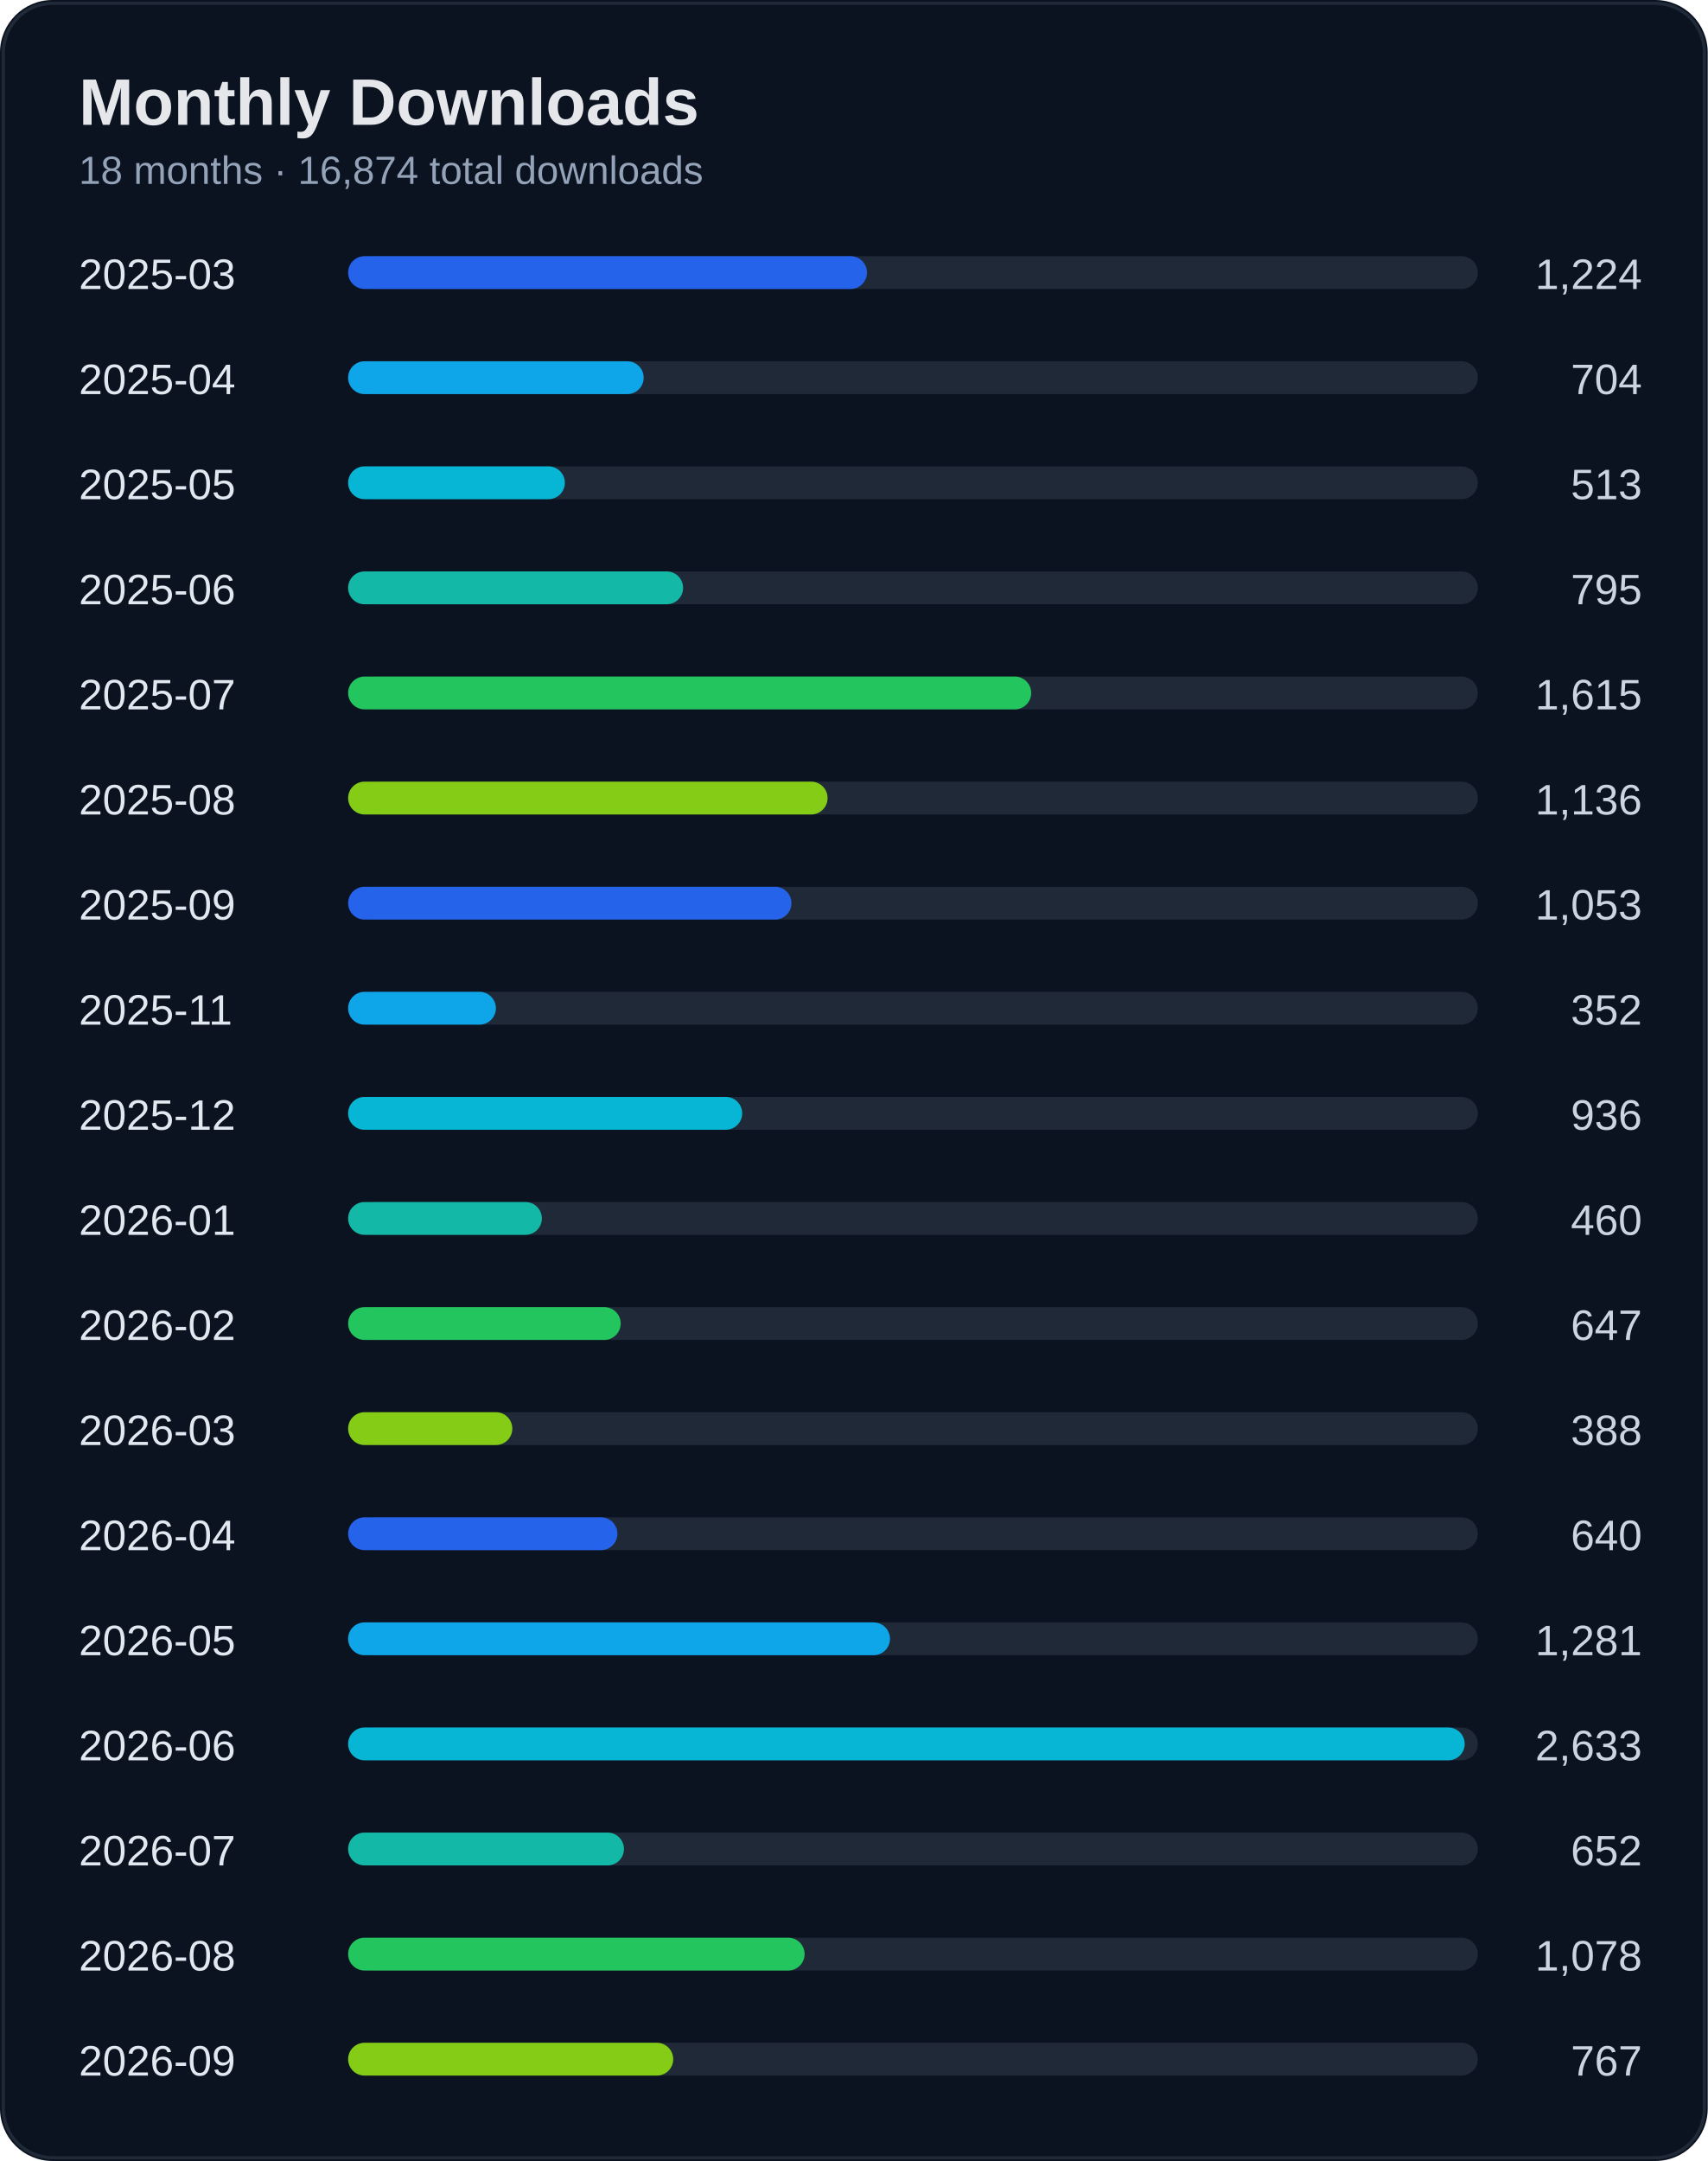
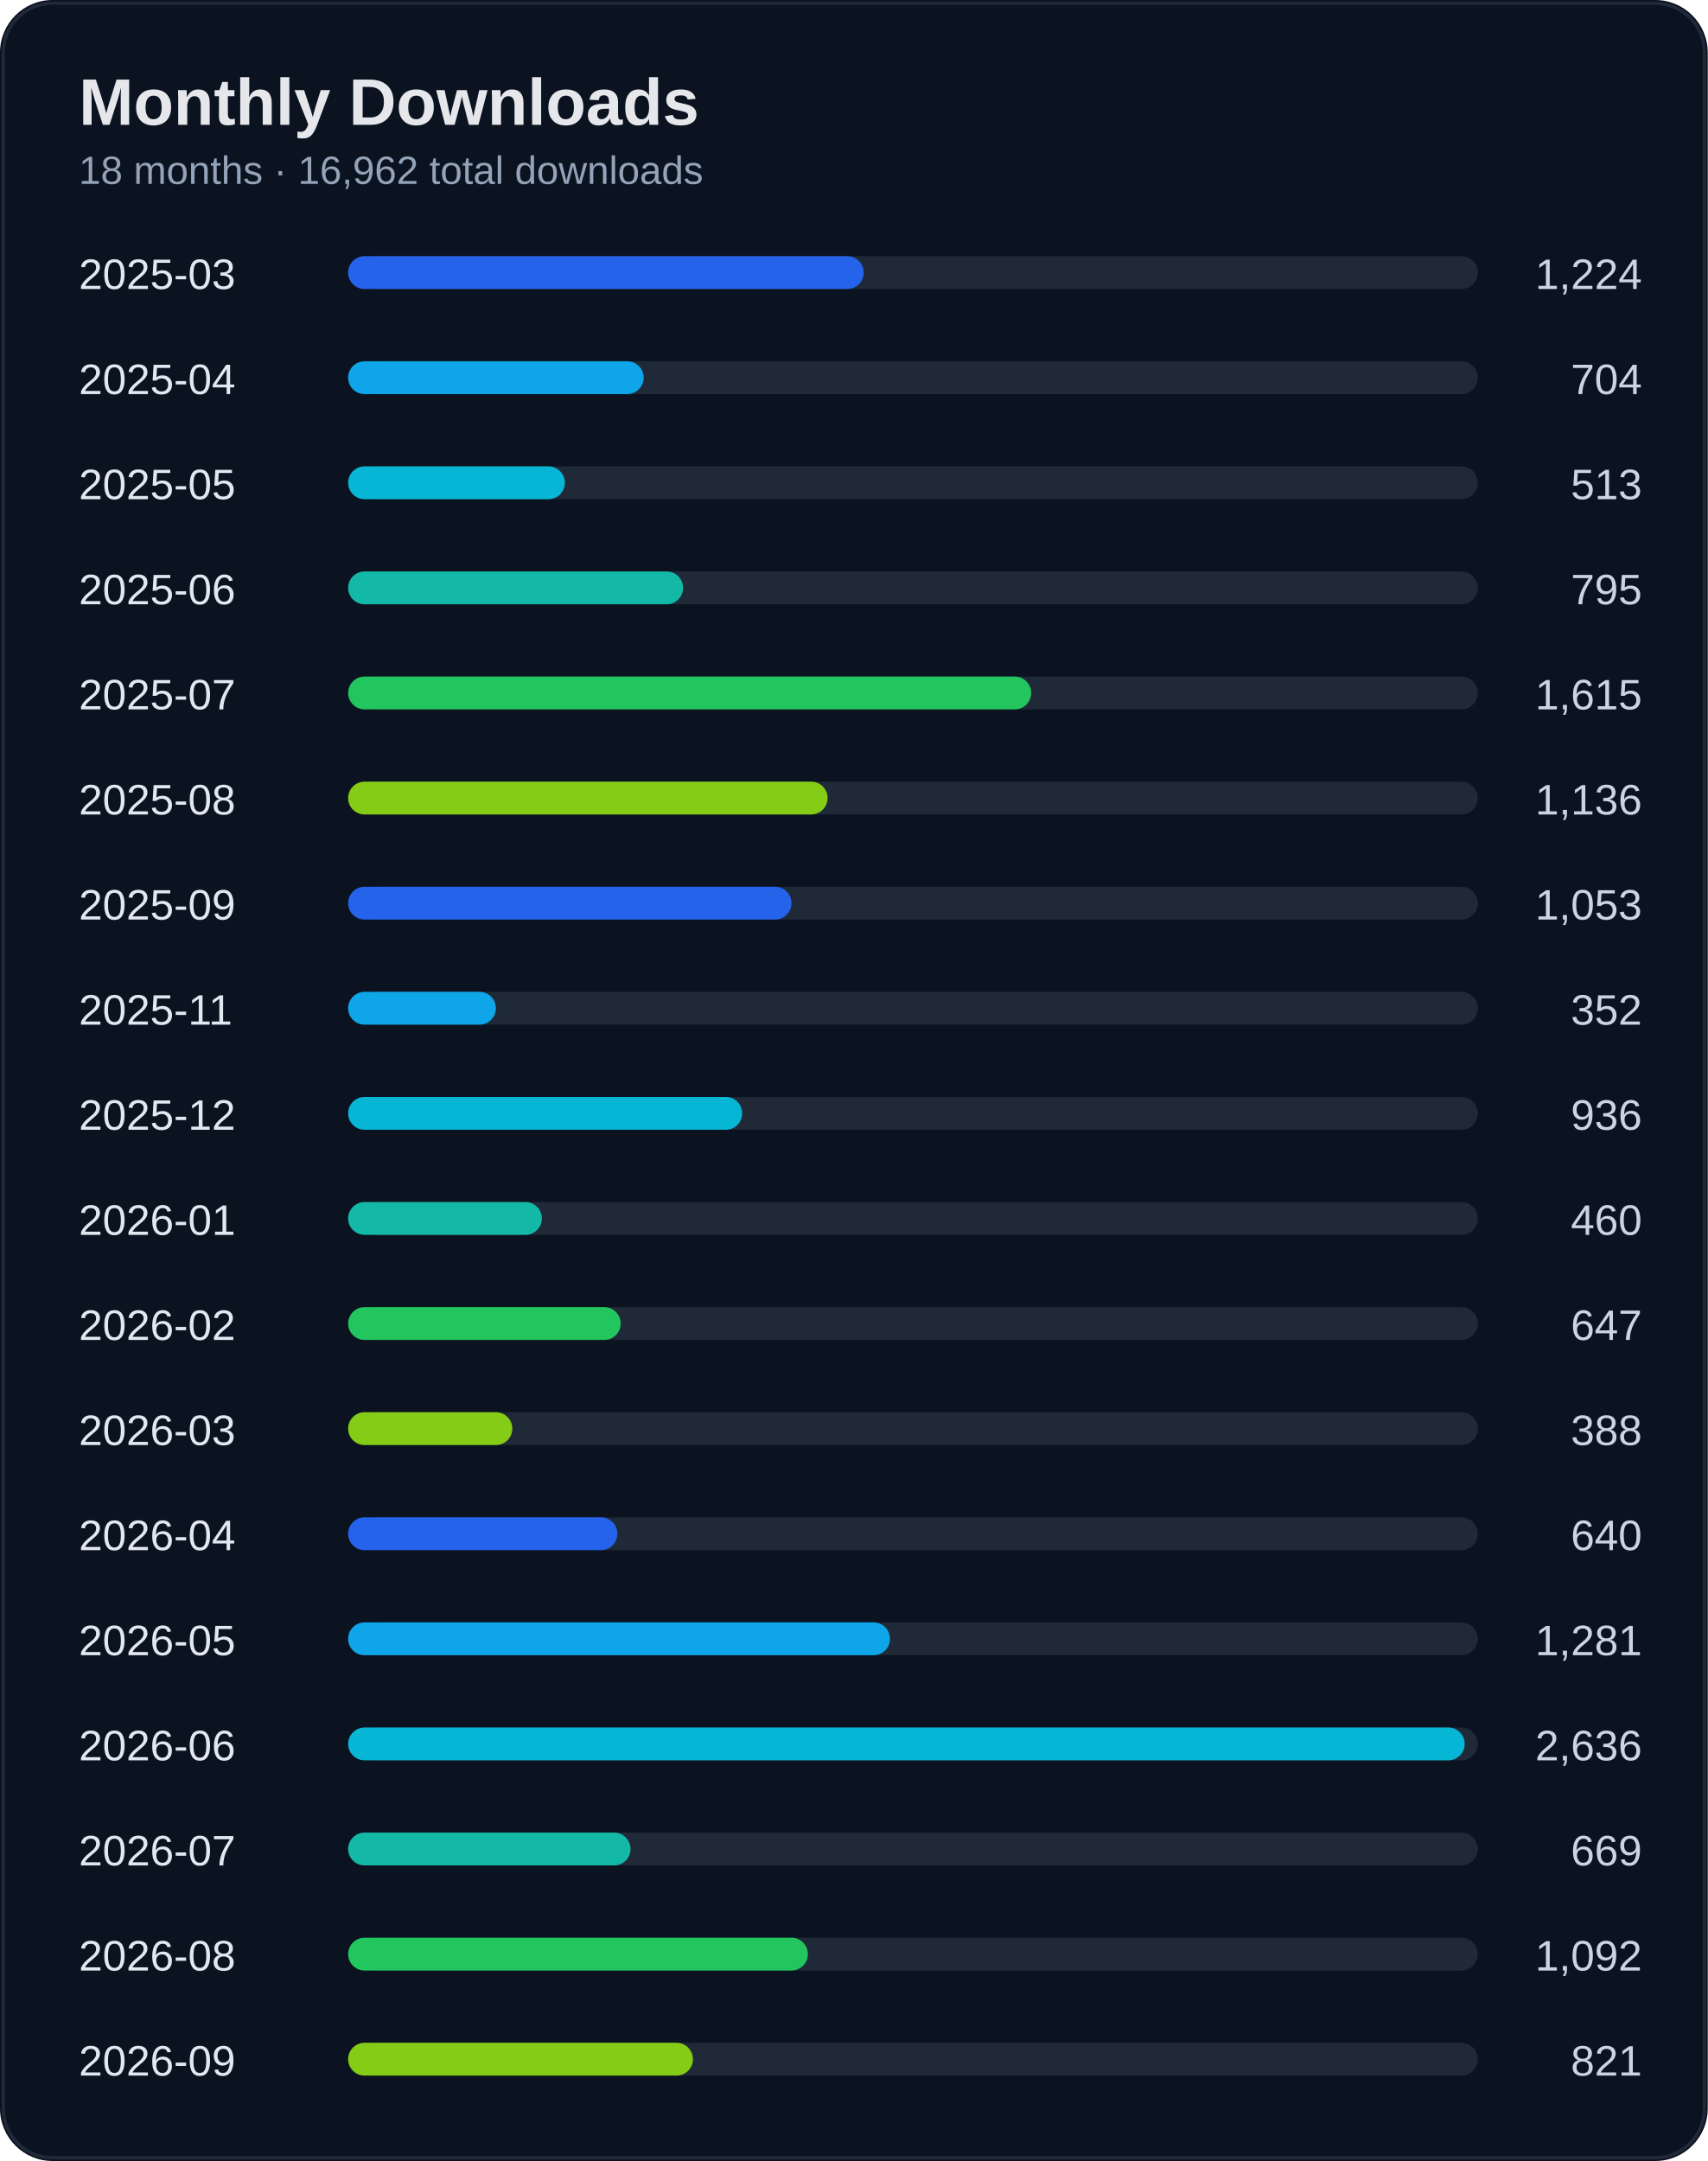
<svg xmlns="http://www.w3.org/2000/svg" width="520" height="658" viewBox="0 0 520 658">
  <rect width="100%" height="100%" rx="16" fill="#0b1220" />
  <rect x="1" y="1" width="518" height="656" rx="15" fill="none" stroke="#1f2937" />
  <text x="24" y="38" fill="#e5e7eb" font-size="20" font-weight="700" font-family="Segoe UI, Arial">Monthly Downloads</text>
-   <text x="24" y="56" fill="#94a3b8" font-size="12" font-family="Segoe UI, Arial">18 months · 16,874 total downloads</text>
+   <text x="24" y="56" fill="#94a3b8" font-size="12" font-family="Segoe UI, Arial">18 months · 16,962 total downloads</text>
  <text x="24" y="88" fill="#e2e8f0" font-size="13" font-family="Segoe UI, Arial">2025-03</text>
  <text x="500" y="88" fill="#cbd5e1" font-size="13" text-anchor="end" font-family="Segoe UI, Arial">1,224</text>
  <rect x="110" y="78" width="340" height="10" rx="5" fill="#1f2937" />
-   <rect x="106" y="78" width="158" height="10" rx="5" fill="#2563eb" />
+   <rect x="106" y="78" width="157" height="10" rx="5" fill="#2563eb" />
  <text x="24" y="120" fill="#e2e8f0" font-size="13" font-family="Segoe UI, Arial">2025-04</text>
  <text x="500" y="120" fill="#cbd5e1" font-size="13" text-anchor="end" font-family="Segoe UI, Arial">704</text>
  <rect x="110" y="110" width="340" height="10" rx="5" fill="#1f2937" />
  <rect x="106" y="110" width="90" height="10" rx="5" fill="#0ea5e9" />
  <text x="24" y="152" fill="#e2e8f0" font-size="13" font-family="Segoe UI, Arial">2025-05</text>
  <text x="500" y="152" fill="#cbd5e1" font-size="13" text-anchor="end" font-family="Segoe UI, Arial">513</text>
  <rect x="110" y="142" width="340" height="10" rx="5" fill="#1f2937" />
  <rect x="106" y="142" width="66" height="10" rx="5" fill="#06b6d4" />
  <text x="24" y="184" fill="#e2e8f0" font-size="13" font-family="Segoe UI, Arial">2025-06</text>
  <text x="500" y="184" fill="#cbd5e1" font-size="13" text-anchor="end" font-family="Segoe UI, Arial">795</text>
  <rect x="110" y="174" width="340" height="10" rx="5" fill="#1f2937" />
  <rect x="106" y="174" width="102" height="10" rx="5" fill="#14b8a6" />
  <text x="24" y="216" fill="#e2e8f0" font-size="13" font-family="Segoe UI, Arial">2025-07</text>
  <text x="500" y="216" fill="#cbd5e1" font-size="13" text-anchor="end" font-family="Segoe UI, Arial">1,615</text>
  <rect x="110" y="206" width="340" height="10" rx="5" fill="#1f2937" />
  <rect x="106" y="206" width="208" height="10" rx="5" fill="#22c55e" />
  <text x="24" y="248" fill="#e2e8f0" font-size="13" font-family="Segoe UI, Arial">2025-08</text>
  <text x="500" y="248" fill="#cbd5e1" font-size="13" text-anchor="end" font-family="Segoe UI, Arial">1,136</text>
  <rect x="110" y="238" width="340" height="10" rx="5" fill="#1f2937" />
  <rect x="106" y="238" width="146" height="10" rx="5" fill="#84cc16" />
  <text x="24" y="280" fill="#e2e8f0" font-size="13" font-family="Segoe UI, Arial">2025-09</text>
  <text x="500" y="280" fill="#cbd5e1" font-size="13" text-anchor="end" font-family="Segoe UI, Arial">1,053</text>
  <rect x="110" y="270" width="340" height="10" rx="5" fill="#1f2937" />
  <rect x="106" y="270" width="135" height="10" rx="5" fill="#2563eb" />
  <text x="24" y="312" fill="#e2e8f0" font-size="13" font-family="Segoe UI, Arial">2025-11</text>
  <text x="500" y="312" fill="#cbd5e1" font-size="13" text-anchor="end" font-family="Segoe UI, Arial">352</text>
  <rect x="110" y="302" width="340" height="10" rx="5" fill="#1f2937" />
  <rect x="106" y="302" width="45" height="10" rx="5" fill="#0ea5e9" />
  <text x="24" y="344" fill="#e2e8f0" font-size="13" font-family="Segoe UI, Arial">2025-12</text>
  <text x="500" y="344" fill="#cbd5e1" font-size="13" text-anchor="end" font-family="Segoe UI, Arial">936</text>
  <rect x="110" y="334" width="340" height="10" rx="5" fill="#1f2937" />
  <rect x="106" y="334" width="120" height="10" rx="5" fill="#06b6d4" />
  <text x="24" y="376" fill="#e2e8f0" font-size="13" font-family="Segoe UI, Arial">2026-01</text>
  <text x="500" y="376" fill="#cbd5e1" font-size="13" text-anchor="end" font-family="Segoe UI, Arial">460</text>
  <rect x="110" y="366" width="340" height="10" rx="5" fill="#1f2937" />
  <rect x="106" y="366" width="59" height="10" rx="5" fill="#14b8a6" />
  <text x="24" y="408" fill="#e2e8f0" font-size="13" font-family="Segoe UI, Arial">2026-02</text>
  <text x="500" y="408" fill="#cbd5e1" font-size="13" text-anchor="end" font-family="Segoe UI, Arial">647</text>
  <rect x="110" y="398" width="340" height="10" rx="5" fill="#1f2937" />
  <rect x="106" y="398" width="83" height="10" rx="5" fill="#22c55e" />
  <text x="24" y="440" fill="#e2e8f0" font-size="13" font-family="Segoe UI, Arial">2026-03</text>
  <text x="500" y="440" fill="#cbd5e1" font-size="13" text-anchor="end" font-family="Segoe UI, Arial">388</text>
  <rect x="110" y="430" width="340" height="10" rx="5" fill="#1f2937" />
  <rect x="106" y="430" width="50" height="10" rx="5" fill="#84cc16" />
  <text x="24" y="472" fill="#e2e8f0" font-size="13" font-family="Segoe UI, Arial">2026-04</text>
  <text x="500" y="472" fill="#cbd5e1" font-size="13" text-anchor="end" font-family="Segoe UI, Arial">640</text>
  <rect x="110" y="462" width="340" height="10" rx="5" fill="#1f2937" />
  <rect x="106" y="462" width="82" height="10" rx="5" fill="#2563eb" />
  <text x="24" y="504" fill="#e2e8f0" font-size="13" font-family="Segoe UI, Arial">2026-05</text>
  <text x="500" y="504" fill="#cbd5e1" font-size="13" text-anchor="end" font-family="Segoe UI, Arial">1,281</text>
  <rect x="110" y="494" width="340" height="10" rx="5" fill="#1f2937" />
  <rect x="106" y="494" width="165" height="10" rx="5" fill="#0ea5e9" />
  <text x="24" y="536" fill="#e2e8f0" font-size="13" font-family="Segoe UI, Arial">2026-06</text>
-   <text x="500" y="536" fill="#cbd5e1" font-size="13" text-anchor="end" font-family="Segoe UI, Arial">2,633</text>
+   <text x="500" y="536" fill="#cbd5e1" font-size="13" text-anchor="end" font-family="Segoe UI, Arial">2,636</text>
  <rect x="110" y="526" width="340" height="10" rx="5" fill="#1f2937" />
  <rect x="106" y="526" width="340" height="10" rx="5" fill="#06b6d4" />
  <text x="24" y="568" fill="#e2e8f0" font-size="13" font-family="Segoe UI, Arial">2026-07</text>
-   <text x="500" y="568" fill="#cbd5e1" font-size="13" text-anchor="end" font-family="Segoe UI, Arial">652</text>
+   <text x="500" y="568" fill="#cbd5e1" font-size="13" text-anchor="end" font-family="Segoe UI, Arial">669</text>
  <rect x="110" y="558" width="340" height="10" rx="5" fill="#1f2937" />
-   <rect x="106" y="558" width="84" height="10" rx="5" fill="#14b8a6" />
+   <rect x="106" y="558" width="86" height="10" rx="5" fill="#14b8a6" />
  <text x="24" y="600" fill="#e2e8f0" font-size="13" font-family="Segoe UI, Arial">2026-08</text>
-   <text x="500" y="600" fill="#cbd5e1" font-size="13" text-anchor="end" font-family="Segoe UI, Arial">1,078</text>
+   <text x="500" y="600" fill="#cbd5e1" font-size="13" text-anchor="end" font-family="Segoe UI, Arial">1,092</text>
  <rect x="110" y="590" width="340" height="10" rx="5" fill="#1f2937" />
-   <rect x="106" y="590" width="139" height="10" rx="5" fill="#22c55e" />
+   <rect x="106" y="590" width="140" height="10" rx="5" fill="#22c55e" />
  <text x="24" y="632" fill="#e2e8f0" font-size="13" font-family="Segoe UI, Arial">2026-09</text>
-   <text x="500" y="632" fill="#cbd5e1" font-size="13" text-anchor="end" font-family="Segoe UI, Arial">767</text>
+   <text x="500" y="632" fill="#cbd5e1" font-size="13" text-anchor="end" font-family="Segoe UI, Arial">821</text>
  <rect x="110" y="622" width="340" height="10" rx="5" fill="#1f2937" />
-   <rect x="106" y="622" width="99" height="10" rx="5" fill="#84cc16" />
+   <rect x="106" y="622" width="105" height="10" rx="5" fill="#84cc16" />
</svg>
